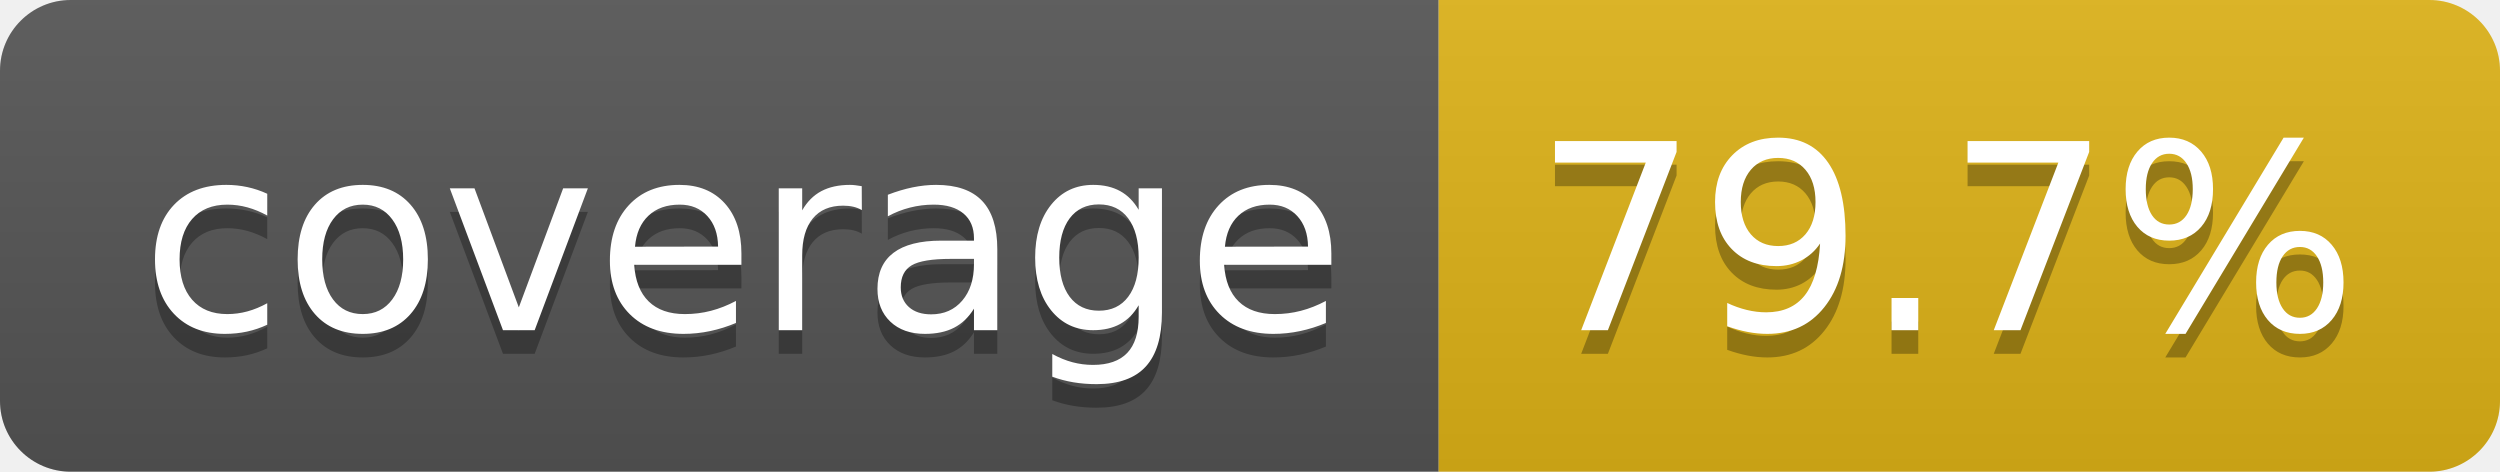
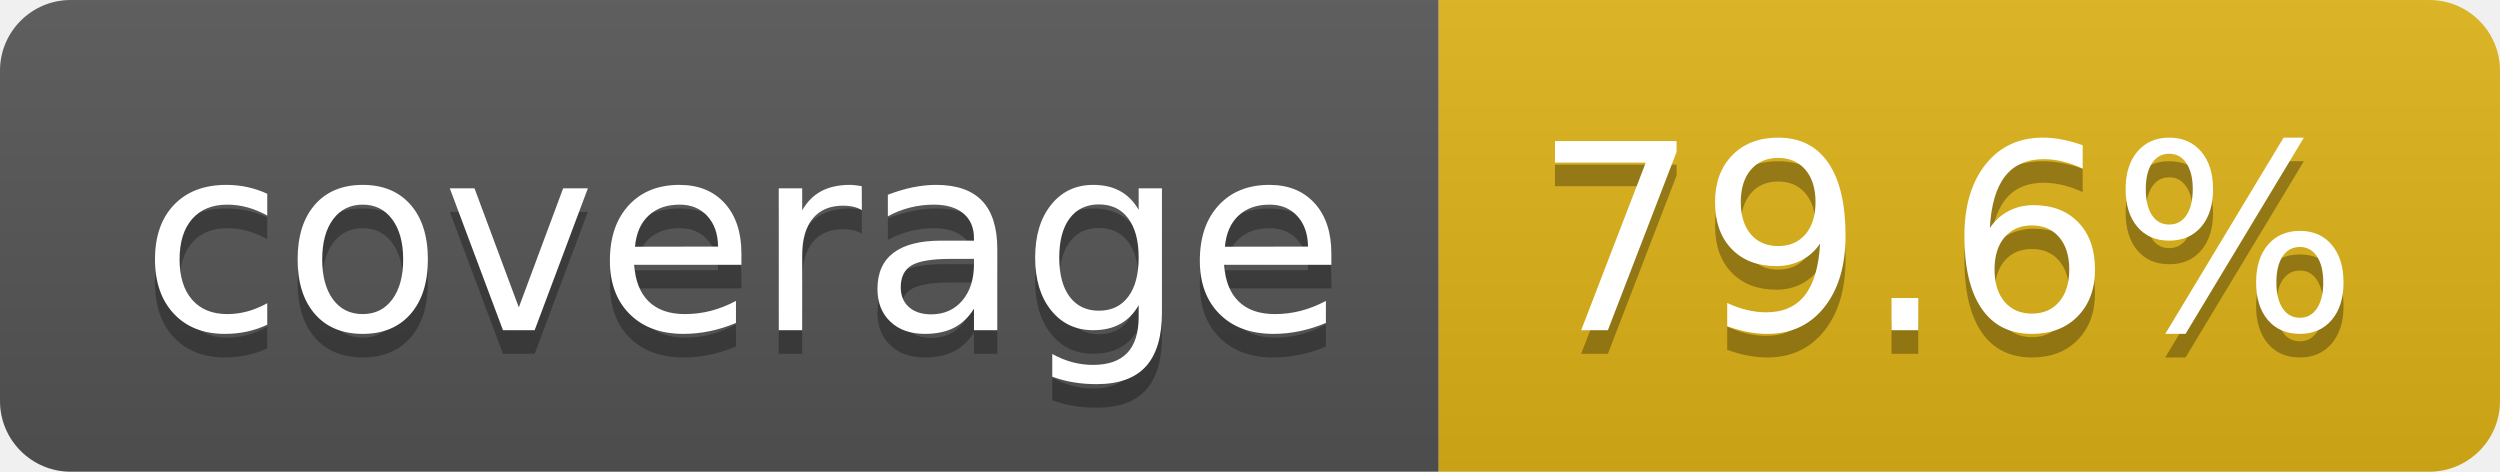
- <svg xmlns="http://www.w3.org/2000/svg" width="106" height="20" role="img" aria-label="coverage: 79.7%">
+ <svg xmlns="http://www.w3.org/2000/svg" width="106" height="20" role="img" aria-label="coverage: 79.6%">
  <linearGradient id="s" x2="0" y2="100%">
    <stop offset="0" stop-color="#bbb" stop-opacity=".1" />
    <stop offset="1" stop-opacity=".1" />
  </linearGradient>
  <clipPath id="r">
    <rect width="106" height="20" rx="3" fill="#fff" />
  </clipPath>
  <g clip-path="url(#r)">
    <rect width="61" height="20" fill="#555" />
    <rect x="61" width="45" height="20" fill="#dfb317" />
    <rect width="106" height="20" fill="url(#s)" />
  </g>
  <g fill="#fff" text-anchor="middle" font-family="Verdana,Geneva,DejaVu Sans,sans-serif" text-rendering="geometricPrecision" font-size="110">
    <text aria-hidden="true" x="315" y="150" fill="#010101" fill-opacity=".3" transform="scale(.1)" textLength="510">coverage</text>
    <text x="315" y="140" transform="scale(.1)" fill="#fff" textLength="510">coverage</text>
-     <text aria-hidden="true" x="825" y="150" fill="#010101" fill-opacity=".3" transform="scale(.1)" textLength="350">79.7%</text>
-     <text x="825" y="140" transform="scale(.1)" fill="#fff" textLength="350">79.7%</text>
+     <text aria-hidden="true" x="825" y="150" fill="#010101" fill-opacity=".3" transform="scale(.1)" textLength="350">79.6%</text>
+     <text x="825" y="140" transform="scale(.1)" fill="#fff" textLength="350">79.6%</text>
  </g>
</svg>
